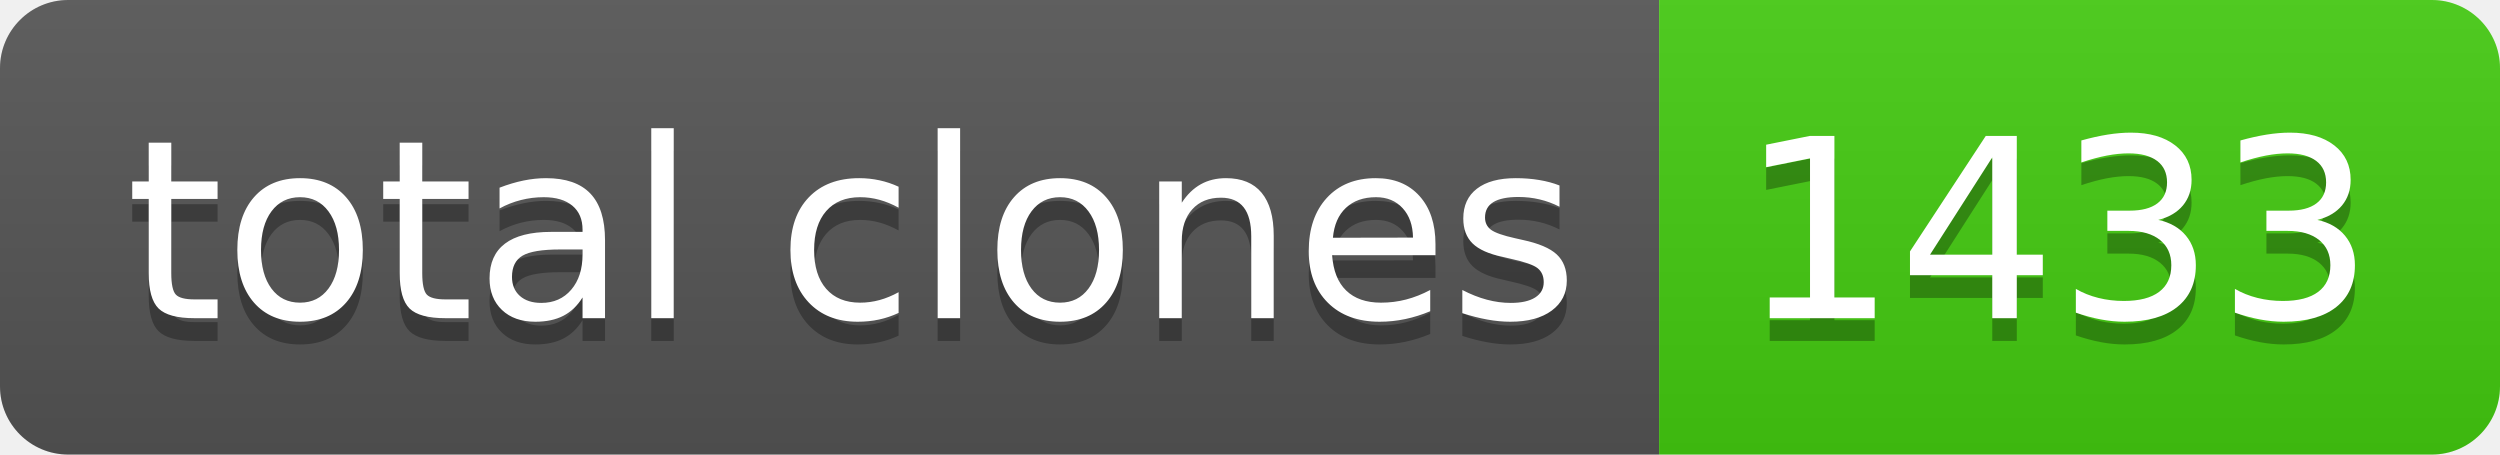
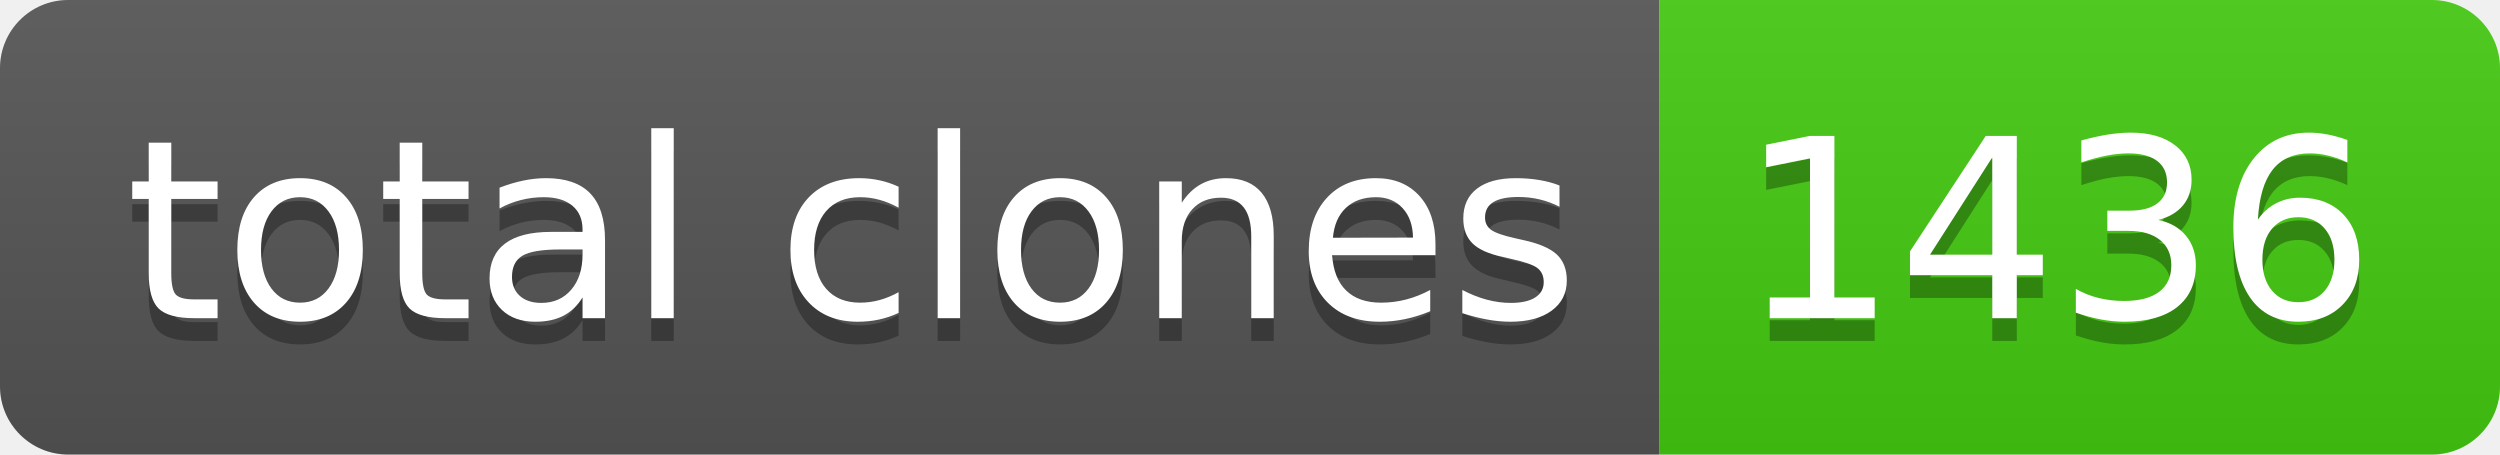
- <svg xmlns="http://www.w3.org/2000/svg" width="110" height="20" role="img" aria-label="total clones: 1433">
+ <svg xmlns="http://www.w3.org/2000/svg" width="110" height="20" role="img" aria-label="total clones: 1436">
  <linearGradient id="s" x2="0" y2="100%">
    <stop offset="0" stop-color="#bbb" stop-opacity=".1" />
    <stop offset="1" stop-opacity=".1" />
  </linearGradient>
  <clipPath id="r">
    <rect width="110" height="20" rx="3" fill="#fff" />
  </clipPath>
  <g clip-path="url(#r)">
    <rect width="73" height="20" fill="#555" />
    <rect x="73" width="37" height="20" fill="#4c1" />
    <rect width="110" height="20" fill="url(#s)" />
  </g>
  <g fill="#fff" text-anchor="middle" font-family="Verdana,Geneva,DejaVu Sans,sans-serif" text-rendering="geometricPrecision" font-size="110">
    <text aria-hidden="true" x="375" y="150" fill="#010101" fill-opacity=".3" transform="scale(.1)" textLength="630">total clones</text>
    <text x="375" y="140" transform="scale(.1)" fill="#fff" textLength="630">total clones</text>
-     <text aria-hidden="true" x="905" y="150" fill="#010101" fill-opacity=".3" transform="scale(.1)" textLength="270">1433</text>
-     <text x="905" y="140" transform="scale(.1)" fill="#fff" textLength="270">1433</text>
+     <text aria-hidden="true" x="905" y="150" fill="#010101" fill-opacity=".3" transform="scale(.1)" textLength="270">1436</text>
+     <text x="905" y="140" transform="scale(.1)" fill="#fff" textLength="270">1436</text>
  </g>
</svg>
